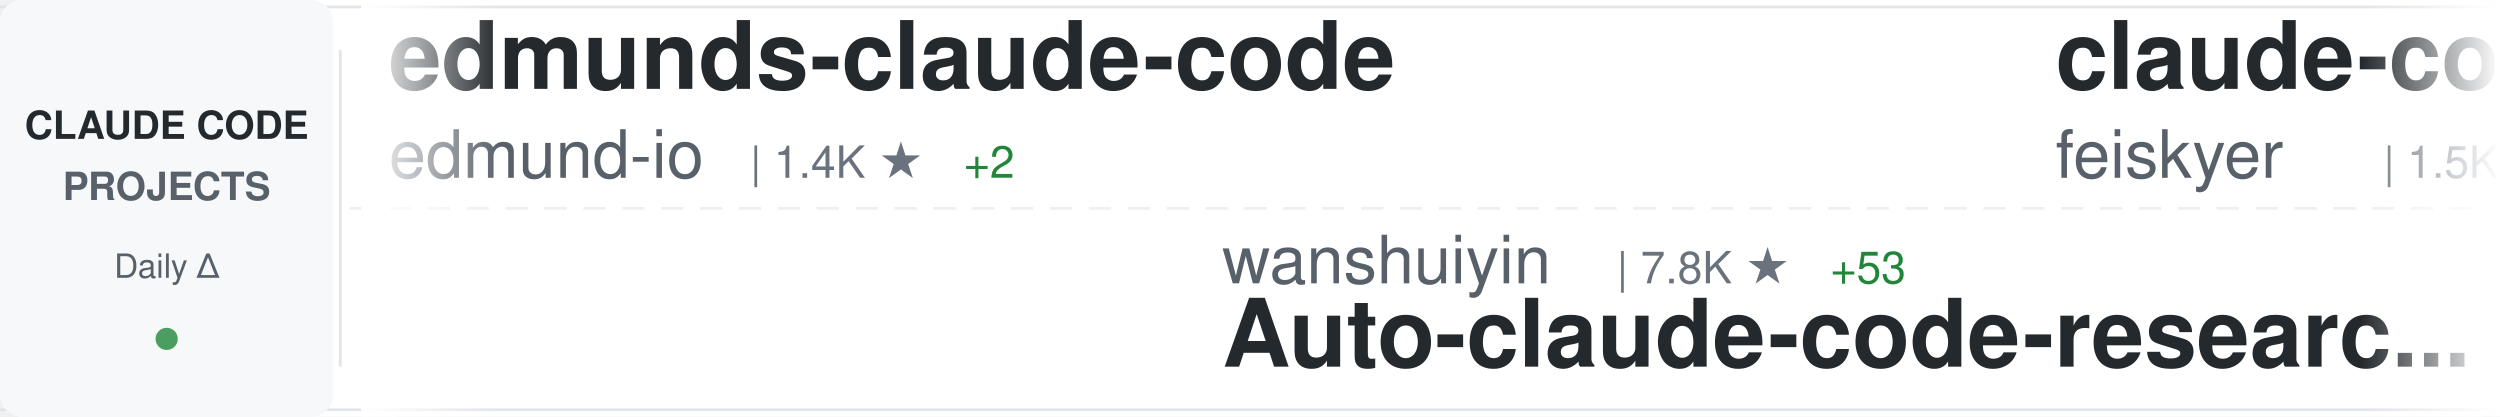
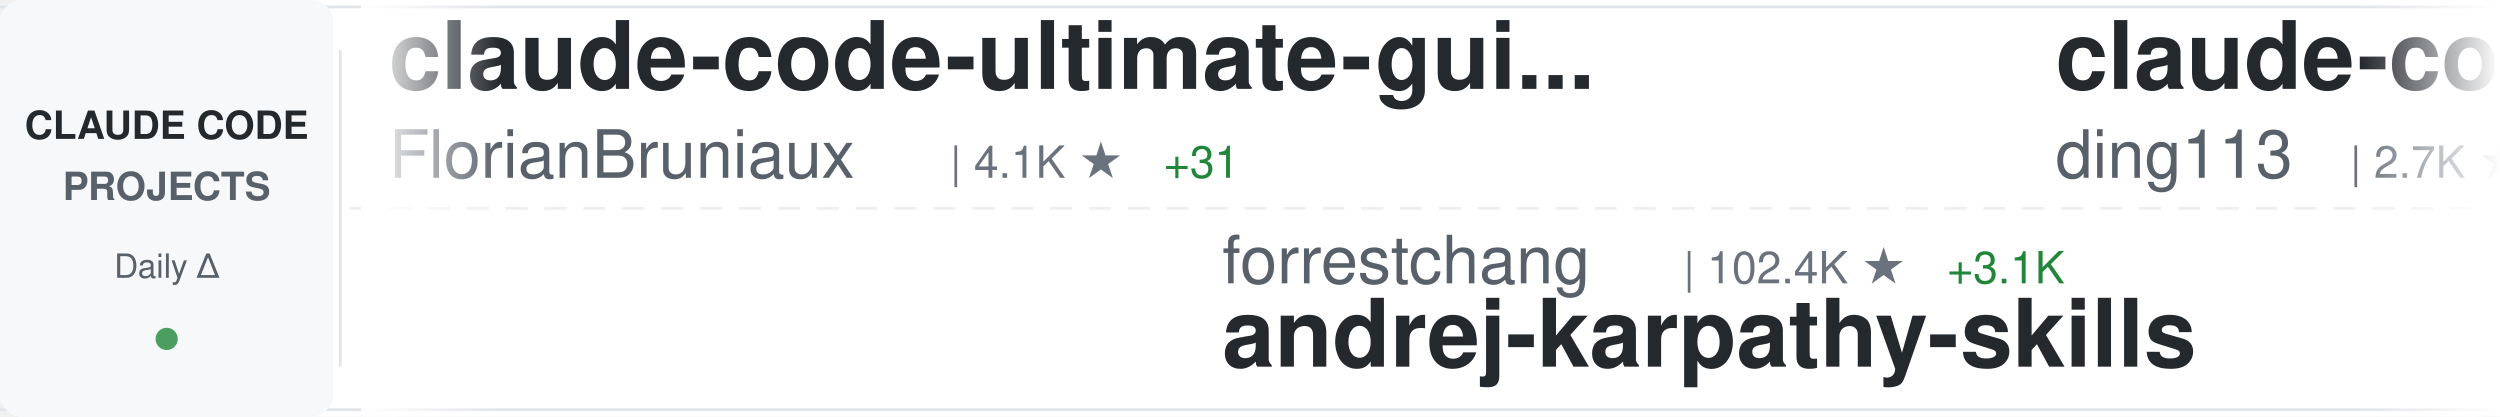
<svg xmlns="http://www.w3.org/2000/svg" width="900" height="150">
  <defs>
    <linearGradient id="awesomeLeftFade" x1="0%" y1="0%" x2="100%" y2="0%">
      <stop offset="0%" style="stop-color:#ffffff;stop-opacity:1" />
      <stop offset="100%" style="stop-color:#ffffff;stop-opacity:0" />
    </linearGradient>
    <linearGradient id="awesomeRightFade" x1="0%" y1="0%" x2="100%" y2="0%">
      <stop offset="0%" style="stop-color:#ffffff;stop-opacity:0" />
      <stop offset="100%" style="stop-color:#ffffff;stop-opacity:1" />
    </linearGradient>
  </defs>
  <rect width="900" height="150" fill="#ffffff" rx="8" />
  <rect x="0" y="2" width="900" height="1" fill="#e1e4e8" />
  <rect x="0" y="147" width="900" height="1" fill="#e1e4e8" />
  <line x1="0" y1="75" x2="900" y2="75" stroke="#e1e4e8" stroke-width="1" stroke-dasharray="8 6" opacity="0.6" />
  <rect x="0" y="0" width="120" height="150" fill="#f6f8fa" rx="8" />
  <text x="60" y="50" font-family="-apple-system, BlinkMacSystemFont, 'Segoe UI', Helvetica, Arial, sans-serif" font-size="14" font-weight="600" fill="#24292e" text-anchor="middle">CLAUDE CODE</text>
  <text x="60" y="72" font-family="-apple-system, BlinkMacSystemFont, 'Segoe UI', Helvetica, Arial, sans-serif" font-size="14" font-weight="600" fill="#586069" text-anchor="middle">PROJECTS</text>
  <text x="60" y="100" font-family="-apple-system, BlinkMacSystemFont, 'Segoe UI', Helvetica, Arial, sans-serif" font-size="12" font-weight="500" fill="#586069" text-anchor="middle">Daily Δ</text>
  <circle cx="60" cy="122" r="4" fill="#22863a" opacity="0.8" />
  <rect x="122" y="18" width="1" height="114" fill="#e1e4e8" />
  <clipPath id="awesomeTickerClip">
    <rect x="130" y="0" width="770" height="150" />
  </clipPath>
  <g clip-path="url(#awesomeTickerClip)">
    <g id="awesomeTickerItems">
      <animateTransform attributeName="transform" attributeType="XML" type="translate" from="0 0" to="-3000 0" dur="54s" repeatCount="indefinite" />
      <g transform="translate(0, 0)">
-         <text x="140" y="32" font-family="-apple-system, BlinkMacSystemFont, 'Segoe UI', Helvetica, Arial, sans-serif" font-size="34" font-weight="600" fill="#24292e">edmunds-claude-code</text>
-         <text x="140" y="64" font-family="-apple-system, BlinkMacSystemFont, 'Segoe UI', Helvetica, Arial, sans-serif" font-size="24" font-weight="400" fill="#586069">edmund-io</text>
-         <text x="270" y="64" font-family="-apple-system, BlinkMacSystemFont, 'Segoe UI', Helvetica, Arial, sans-serif" font-size="16" font-weight="500" fill="#6a737d">| 1.4K ★</text>
-         <text x="347" y="64" font-family="-apple-system, BlinkMacSystemFont, 'Segoe UI', Helvetica, Arial, sans-serif" font-size="16" font-weight="500" fill="#22863a"> +2</text>
+         <text x="140" y="32" font-family="-apple-system, BlinkMacSystemFont, 'Segoe UI', Helvetica, Arial, sans-serif" font-size="34" font-weight="600" fill="#24292e">claude-code-ultimate-gui...</text>
+         <text x="140" y="64" font-family="-apple-system, BlinkMacSystemFont, 'Segoe UI', Helvetica, Arial, sans-serif" font-size="24" font-weight="400" fill="#586069">FlorianBruniaux</text>
+         <text x="342" y="64" font-family="-apple-system, BlinkMacSystemFont, 'Segoe UI', Helvetica, Arial, sans-serif" font-size="16" font-weight="500" fill="#6a737d">| 4.1K ★</text>
+         <text x="419" y="64" font-family="-apple-system, BlinkMacSystemFont, 'Segoe UI', Helvetica, Arial, sans-serif" font-size="16" font-weight="500" fill="#22863a"> +31</text>
      </g>
      <g transform="translate(300, 0)">
-         <text x="140" y="102" font-family="-apple-system, BlinkMacSystemFont, 'Segoe UI', Helvetica, Arial, sans-serif" font-size="24" font-weight="400" fill="#586069">wanshuiyin</text>
-         <text x="282" y="102" font-family="-apple-system, BlinkMacSystemFont, 'Segoe UI', Helvetica, Arial, sans-serif" font-size="16" font-weight="500" fill="#6a737d">| 7.8K ★</text>
-         <text x="359" y="102" font-family="-apple-system, BlinkMacSystemFont, 'Segoe UI', Helvetica, Arial, sans-serif" font-size="16" font-weight="500" fill="#22863a"> +53</text>
-         <text x="140" y="132" font-family="-apple-system, BlinkMacSystemFont, 'Segoe UI', Helvetica, Arial, sans-serif" font-size="34" font-weight="600" fill="#24292e">Auto-claude-code-researc...</text>
+         <text x="140" y="102" font-family="-apple-system, BlinkMacSystemFont, 'Segoe UI', Helvetica, Arial, sans-serif" font-size="24" font-weight="400" fill="#586069">forrestchang</text>
+         <text x="306" y="102" font-family="-apple-system, BlinkMacSystemFont, 'Segoe UI', Helvetica, Arial, sans-serif" font-size="16" font-weight="500" fill="#6a737d">| 102.4K ★</text>
+         <text x="401" y="102" font-family="-apple-system, BlinkMacSystemFont, 'Segoe UI', Helvetica, Arial, sans-serif" font-size="16" font-weight="500" fill="#22863a"> +3.1K</text>
+         <text x="140" y="132" font-family="-apple-system, BlinkMacSystemFont, 'Segoe UI', Helvetica, Arial, sans-serif" font-size="34" font-weight="600" fill="#24292e">andrej-karpathy-skills</text>
      </g>
      <g transform="translate(600, 0)">
+         <text x="140" y="32" font-family="-apple-system, BlinkMacSystemFont, 'Segoe UI', Helvetica, Arial, sans-serif" font-size="34" font-weight="600" fill="#24292e">claude-code-hub</text>
+         <text x="140" y="64" font-family="-apple-system, BlinkMacSystemFont, 'Segoe UI', Helvetica, Arial, sans-serif" font-size="24" font-weight="400" fill="#586069">ding113</text>
+         <text x="246" y="64" font-family="-apple-system, BlinkMacSystemFont, 'Segoe UI', Helvetica, Arial, sans-serif" font-size="16" font-weight="500" fill="#6a737d">| 2.7K ★</text>
+         <text x="323" y="64" font-family="-apple-system, BlinkMacSystemFont, 'Segoe UI', Helvetica, Arial, sans-serif" font-size="16" font-weight="500" fill="#22863a"> +22</text>
+       </g>
+       <g transform="translate(900, 0)">
+         <text x="140" y="102" font-family="-apple-system, BlinkMacSystemFont, 'Segoe UI', Helvetica, Arial, sans-serif" font-size="24" font-weight="400" fill="#586069">Windy3f3f3f3f</text>
+         <text x="318" y="102" font-family="-apple-system, BlinkMacSystemFont, 'Segoe UI', Helvetica, Arial, sans-serif" font-size="16" font-weight="500" fill="#6a737d">| 2.1K ★</text>
+         <text x="395" y="102" font-family="-apple-system, BlinkMacSystemFont, 'Segoe UI', Helvetica, Arial, sans-serif" font-size="16" font-weight="500" fill="#22863a"> +9</text>
+         <text x="140" y="132" font-family="-apple-system, BlinkMacSystemFont, 'Segoe UI', Helvetica, Arial, sans-serif" font-size="34" font-weight="600" fill="#24292e">how-claude-code-works</text>
+       </g>
+       <g transform="translate(1200, 0)">
+         <text x="140" y="32" font-family="-apple-system, BlinkMacSystemFont, 'Segoe UI', Helvetica, Arial, sans-serif" font-size="34" font-weight="600" fill="#24292e">claude-code-source-code-...</text>
+         <text x="140" y="64" font-family="-apple-system, BlinkMacSystemFont, 'Segoe UI', Helvetica, Arial, sans-serif" font-size="24" font-weight="400" fill="#586069">ghuntley</text>
+         <text x="258" y="64" font-family="-apple-system, BlinkMacSystemFont, 'Segoe UI', Helvetica, Arial, sans-serif" font-size="16" font-weight="500" fill="#6a737d">| 973 ★</text>
+       </g>
+       <g transform="translate(1500, 0)">
+         <text x="140" y="102" font-family="-apple-system, BlinkMacSystemFont, 'Segoe UI', Helvetica, Arial, sans-serif" font-size="24" font-weight="400" fill="#586069">1rgs</text>
+         <text x="210" y="102" font-family="-apple-system, BlinkMacSystemFont, 'Segoe UI', Helvetica, Arial, sans-serif" font-size="16" font-weight="500" fill="#6a737d">| 3.5K ★</text>
+         <text x="287" y="102" font-family="-apple-system, BlinkMacSystemFont, 'Segoe UI', Helvetica, Arial, sans-serif" font-size="16" font-weight="500" fill="#22863a"> +10</text>
+         <text x="140" y="132" font-family="-apple-system, BlinkMacSystemFont, 'Segoe UI', Helvetica, Arial, sans-serif" font-size="34" font-weight="600" fill="#24292e">claude-code-proxy</text>
+       </g>
+       <g transform="translate(1800, 0)">
        <text x="140" y="32" font-family="-apple-system, BlinkMacSystemFont, 'Segoe UI', Helvetica, Arial, sans-serif" font-size="34" font-weight="600" fill="#24292e">claude-code-settings</text>
        <text x="140" y="64" font-family="-apple-system, BlinkMacSystemFont, 'Segoe UI', Helvetica, Arial, sans-serif" font-size="24" font-weight="400" fill="#586069">feiskyer</text>
        <text x="258" y="64" font-family="-apple-system, BlinkMacSystemFont, 'Segoe UI', Helvetica, Arial, sans-serif" font-size="16" font-weight="500" fill="#6a737d">| 1.5K ★</text>
        <text x="335" y="64" font-family="-apple-system, BlinkMacSystemFont, 'Segoe UI', Helvetica, Arial, sans-serif" font-size="16" font-weight="500" fill="#22863a"> +2</text>
      </g>
-       <g transform="translate(900, 0)">
-         <text x="140" y="102" font-family="-apple-system, BlinkMacSystemFont, 'Segoe UI', Helvetica, Arial, sans-serif" font-size="24" font-weight="400" fill="#586069">alejandrobalderas</text>
-         <text x="366" y="102" font-family="-apple-system, BlinkMacSystemFont, 'Segoe UI', Helvetica, Arial, sans-serif" font-size="16" font-weight="500" fill="#6a737d">| 1.8K ★</text>
-         <text x="443" y="102" font-family="-apple-system, BlinkMacSystemFont, 'Segoe UI', Helvetica, Arial, sans-serif" font-size="16" font-weight="500" fill="#22863a"> +4</text>
-         <text x="140" y="132" font-family="-apple-system, BlinkMacSystemFont, 'Segoe UI', Helvetica, Arial, sans-serif" font-size="34" font-weight="600" fill="#24292e">claude-code-from-source</text>
-       </g>
-       <g transform="translate(1200, 0)">
-         <text x="140" y="32" font-family="-apple-system, BlinkMacSystemFont, 'Segoe UI', Helvetica, Arial, sans-serif" font-size="34" font-weight="600" fill="#24292e">andrej-karpathy-skills</text>
-         <text x="140" y="64" font-family="-apple-system, BlinkMacSystemFont, 'Segoe UI', Helvetica, Arial, sans-serif" font-size="24" font-weight="400" fill="#586069">forrestchang</text>
-         <text x="306" y="64" font-family="-apple-system, BlinkMacSystemFont, 'Segoe UI', Helvetica, Arial, sans-serif" font-size="16" font-weight="500" fill="#6a737d">| 102.3K ★</text>
-         <text x="401" y="64" font-family="-apple-system, BlinkMacSystemFont, 'Segoe UI', Helvetica, Arial, sans-serif" font-size="16" font-weight="500" fill="#22863a"> +3.1K</text>
-       </g>
-       <g transform="translate(1500, 0)">
-         <text x="140" y="102" font-family="-apple-system, BlinkMacSystemFont, 'Segoe UI', Helvetica, Arial, sans-serif" font-size="24" font-weight="400" fill="#586069">Windy3f3f3f3f</text>
-         <text x="318" y="102" font-family="-apple-system, BlinkMacSystemFont, 'Segoe UI', Helvetica, Arial, sans-serif" font-size="16" font-weight="500" fill="#6a737d">| 1.1K ★</text>
-         <text x="395" y="102" font-family="-apple-system, BlinkMacSystemFont, 'Segoe UI', Helvetica, Arial, sans-serif" font-size="16" font-weight="500" fill="#22863a"> +9</text>
-         <text x="140" y="132" font-family="-apple-system, BlinkMacSystemFont, 'Segoe UI', Helvetica, Arial, sans-serif" font-size="34" font-weight="600" fill="#24292e">claude-code-from-scratch</text>
-       </g>
-       <g transform="translate(1800, 0)">
-         <text x="140" y="32" font-family="-apple-system, BlinkMacSystemFont, 'Segoe UI', Helvetica, Arial, sans-serif" font-size="34" font-weight="600" fill="#24292e">antigravity-awesome-skil...</text>
-         <text x="140" y="64" font-family="-apple-system, BlinkMacSystemFont, 'Segoe UI', Helvetica, Arial, sans-serif" font-size="24" font-weight="400" fill="#586069">sickn33</text>
-         <text x="246" y="64" font-family="-apple-system, BlinkMacSystemFont, 'Segoe UI', Helvetica, Arial, sans-serif" font-size="16" font-weight="500" fill="#6a737d">| 35.8K ★</text>
-         <text x="332" y="64" font-family="-apple-system, BlinkMacSystemFont, 'Segoe UI', Helvetica, Arial, sans-serif" font-size="16" font-weight="500" fill="#22863a"> +145</text>
-       </g>
      <g transform="translate(2100, 0)">
-         <text x="140" y="102" font-family="-apple-system, BlinkMacSystemFont, 'Segoe UI', Helvetica, Arial, sans-serif" font-size="24" font-weight="400" fill="#586069">https-deeplearning-ai</text>
-         <text x="414" y="102" font-family="-apple-system, BlinkMacSystemFont, 'Segoe UI', Helvetica, Arial, sans-serif" font-size="16" font-weight="500" fill="#6a737d">| 499 ★</text>
-         <text x="482" y="102" font-family="-apple-system, BlinkMacSystemFont, 'Segoe UI', Helvetica, Arial, sans-serif" font-size="16" font-weight="500" fill="#22863a"> +1</text>
-         <text x="140" y="132" font-family="-apple-system, BlinkMacSystemFont, 'Segoe UI', Helvetica, Arial, sans-serif" font-size="34" font-weight="600" fill="#24292e">sc-claude-code-files</text>
+         <text x="140" y="102" font-family="-apple-system, BlinkMacSystemFont, 'Segoe UI', Helvetica, Arial, sans-serif" font-size="24" font-weight="400" fill="#586069">snarktank</text>
+         <text x="270" y="102" font-family="-apple-system, BlinkMacSystemFont, 'Segoe UI', Helvetica, Arial, sans-serif" font-size="16" font-weight="500" fill="#6a737d">| 18.2K ★</text>
+         <text x="356" y="102" font-family="-apple-system, BlinkMacSystemFont, 'Segoe UI', Helvetica, Arial, sans-serif" font-size="16" font-weight="500" fill="#22863a"> +72</text>
+         <text x="140" y="132" font-family="-apple-system, BlinkMacSystemFont, 'Segoe UI', Helvetica, Arial, sans-serif" font-size="34" font-weight="600" fill="#24292e">ralph</text>
      </g>
      <g transform="translate(2400, 0)">
-         <text x="140" y="32" font-family="-apple-system, BlinkMacSystemFont, 'Segoe UI', Helvetica, Arial, sans-serif" font-size="34" font-weight="600" fill="#24292e">Claude-Code-Source-Study</text>
-         <text x="140" y="64" font-family="-apple-system, BlinkMacSystemFont, 'Segoe UI', Helvetica, Arial, sans-serif" font-size="24" font-weight="400" fill="#586069">luyao618</text>
-         <text x="258" y="64" font-family="-apple-system, BlinkMacSystemFont, 'Segoe UI', Helvetica, Arial, sans-serif" font-size="16" font-weight="500" fill="#6a737d">| 1.3K ★</text>
-         <text x="335" y="64" font-family="-apple-system, BlinkMacSystemFont, 'Segoe UI', Helvetica, Arial, sans-serif" font-size="16" font-weight="500" fill="#22863a"> +10</text>
+         <text x="140" y="32" font-family="-apple-system, BlinkMacSystemFont, 'Segoe UI', Helvetica, Arial, sans-serif" font-size="34" font-weight="600" fill="#24292e">Auto-claude-code-researc...</text>
+         <text x="140" y="64" font-family="-apple-system, BlinkMacSystemFont, 'Segoe UI', Helvetica, Arial, sans-serif" font-size="24" font-weight="400" fill="#586069">wanshuiyin</text>
+         <text x="282" y="64" font-family="-apple-system, BlinkMacSystemFont, 'Segoe UI', Helvetica, Arial, sans-serif" font-size="16" font-weight="500" fill="#6a737d">| 7.8K ★</text>
+         <text x="359" y="64" font-family="-apple-system, BlinkMacSystemFont, 'Segoe UI', Helvetica, Arial, sans-serif" font-size="16" font-weight="500" fill="#22863a"> +53</text>
      </g>
      <g transform="translate(2700, 0)">
-         <text x="140" y="102" font-family="-apple-system, BlinkMacSystemFont, 'Segoe UI', Helvetica, Arial, sans-serif" font-size="24" font-weight="400" fill="#586069">anthropics</text>
-         <text x="282" y="102" font-family="-apple-system, BlinkMacSystemFont, 'Segoe UI', Helvetica, Arial, sans-serif" font-size="16" font-weight="500" fill="#6a737d">| 18.3K ★</text>
-         <text x="368" y="102" font-family="-apple-system, BlinkMacSystemFont, 'Segoe UI', Helvetica, Arial, sans-serif" font-size="16" font-weight="500" fill="#22863a"> +106</text>
-         <text x="140" y="132" font-family="-apple-system, BlinkMacSystemFont, 'Segoe UI', Helvetica, Arial, sans-serif" font-size="34" font-weight="600" fill="#24292e">claude-plugins-official</text>
+         <text x="140" y="102" font-family="-apple-system, BlinkMacSystemFont, 'Segoe UI', Helvetica, Arial, sans-serif" font-size="24" font-weight="400" fill="#586069">777genius</text>
+         <text x="270" y="102" font-family="-apple-system, BlinkMacSystemFont, 'Segoe UI', Helvetica, Arial, sans-serif" font-size="16" font-weight="500" fill="#6a737d">| 903 ★</text>
+         <text x="338" y="102" font-family="-apple-system, BlinkMacSystemFont, 'Segoe UI', Helvetica, Arial, sans-serif" font-size="16" font-weight="500" fill="#22863a"> +1</text>
+         <text x="140" y="132" font-family="-apple-system, BlinkMacSystemFont, 'Segoe UI', Helvetica, Arial, sans-serif" font-size="34" font-weight="600" fill="#24292e">claude-code-source-code</text>
      </g>
      <g transform="translate(3000, 0)">
-         <text x="140" y="32" font-family="-apple-system, BlinkMacSystemFont, 'Segoe UI', Helvetica, Arial, sans-serif" font-size="34" font-weight="600" fill="#24292e">edmunds-claude-code</text>
-         <text x="140" y="64" font-family="-apple-system, BlinkMacSystemFont, 'Segoe UI', Helvetica, Arial, sans-serif" font-size="24" font-weight="400" fill="#586069">edmund-io</text>
-         <text x="270" y="64" font-family="-apple-system, BlinkMacSystemFont, 'Segoe UI', Helvetica, Arial, sans-serif" font-size="16" font-weight="500" fill="#6a737d">| 1.4K ★</text>
-         <text x="347" y="64" font-family="-apple-system, BlinkMacSystemFont, 'Segoe UI', Helvetica, Arial, sans-serif" font-size="16" font-weight="500" fill="#22863a"> +2</text>
+         <text x="140" y="32" font-family="-apple-system, BlinkMacSystemFont, 'Segoe UI', Helvetica, Arial, sans-serif" font-size="34" font-weight="600" fill="#24292e">claude-code-ultimate-gui...</text>
+         <text x="140" y="64" font-family="-apple-system, BlinkMacSystemFont, 'Segoe UI', Helvetica, Arial, sans-serif" font-size="24" font-weight="400" fill="#586069">FlorianBruniaux</text>
+         <text x="342" y="64" font-family="-apple-system, BlinkMacSystemFont, 'Segoe UI', Helvetica, Arial, sans-serif" font-size="16" font-weight="500" fill="#6a737d">| 4.1K ★</text>
+         <text x="419" y="64" font-family="-apple-system, BlinkMacSystemFont, 'Segoe UI', Helvetica, Arial, sans-serif" font-size="16" font-weight="500" fill="#22863a"> +31</text>
      </g>
      <g transform="translate(3300, 0)">
-         <text x="140" y="102" font-family="-apple-system, BlinkMacSystemFont, 'Segoe UI', Helvetica, Arial, sans-serif" font-size="24" font-weight="400" fill="#586069">wanshuiyin</text>
-         <text x="282" y="102" font-family="-apple-system, BlinkMacSystemFont, 'Segoe UI', Helvetica, Arial, sans-serif" font-size="16" font-weight="500" fill="#6a737d">| 7.8K ★</text>
-         <text x="359" y="102" font-family="-apple-system, BlinkMacSystemFont, 'Segoe UI', Helvetica, Arial, sans-serif" font-size="16" font-weight="500" fill="#22863a"> +53</text>
-         <text x="140" y="132" font-family="-apple-system, BlinkMacSystemFont, 'Segoe UI', Helvetica, Arial, sans-serif" font-size="34" font-weight="600" fill="#24292e">Auto-claude-code-researc...</text>
+         <text x="140" y="102" font-family="-apple-system, BlinkMacSystemFont, 'Segoe UI', Helvetica, Arial, sans-serif" font-size="24" font-weight="400" fill="#586069">forrestchang</text>
+         <text x="306" y="102" font-family="-apple-system, BlinkMacSystemFont, 'Segoe UI', Helvetica, Arial, sans-serif" font-size="16" font-weight="500" fill="#6a737d">| 102.4K ★</text>
+         <text x="401" y="102" font-family="-apple-system, BlinkMacSystemFont, 'Segoe UI', Helvetica, Arial, sans-serif" font-size="16" font-weight="500" fill="#22863a"> +3.1K</text>
+         <text x="140" y="132" font-family="-apple-system, BlinkMacSystemFont, 'Segoe UI', Helvetica, Arial, sans-serif" font-size="34" font-weight="600" fill="#24292e">andrej-karpathy-skills</text>
      </g>
      <g transform="translate(3600, 0)">
-         <text x="140" y="32" font-family="-apple-system, BlinkMacSystemFont, 'Segoe UI', Helvetica, Arial, sans-serif" font-size="34" font-weight="600" fill="#24292e">claude-code-settings</text>
-         <text x="140" y="64" font-family="-apple-system, BlinkMacSystemFont, 'Segoe UI', Helvetica, Arial, sans-serif" font-size="24" font-weight="400" fill="#586069">feiskyer</text>
-         <text x="258" y="64" font-family="-apple-system, BlinkMacSystemFont, 'Segoe UI', Helvetica, Arial, sans-serif" font-size="16" font-weight="500" fill="#6a737d">| 1.5K ★</text>
-         <text x="335" y="64" font-family="-apple-system, BlinkMacSystemFont, 'Segoe UI', Helvetica, Arial, sans-serif" font-size="16" font-weight="500" fill="#22863a"> +2</text>
+         <text x="140" y="32" font-family="-apple-system, BlinkMacSystemFont, 'Segoe UI', Helvetica, Arial, sans-serif" font-size="34" font-weight="600" fill="#24292e">claude-code-hub</text>
+         <text x="140" y="64" font-family="-apple-system, BlinkMacSystemFont, 'Segoe UI', Helvetica, Arial, sans-serif" font-size="24" font-weight="400" fill="#586069">ding113</text>
+         <text x="246" y="64" font-family="-apple-system, BlinkMacSystemFont, 'Segoe UI', Helvetica, Arial, sans-serif" font-size="16" font-weight="500" fill="#6a737d">| 2.7K ★</text>
+         <text x="323" y="64" font-family="-apple-system, BlinkMacSystemFont, 'Segoe UI', Helvetica, Arial, sans-serif" font-size="16" font-weight="500" fill="#22863a"> +22</text>
      </g>
      <g transform="translate(3900, 0)">
-         <text x="140" y="102" font-family="-apple-system, BlinkMacSystemFont, 'Segoe UI', Helvetica, Arial, sans-serif" font-size="24" font-weight="400" fill="#586069">alejandrobalderas</text>
-         <text x="366" y="102" font-family="-apple-system, BlinkMacSystemFont, 'Segoe UI', Helvetica, Arial, sans-serif" font-size="16" font-weight="500" fill="#6a737d">| 1.8K ★</text>
-         <text x="443" y="102" font-family="-apple-system, BlinkMacSystemFont, 'Segoe UI', Helvetica, Arial, sans-serif" font-size="16" font-weight="500" fill="#22863a"> +4</text>
-         <text x="140" y="132" font-family="-apple-system, BlinkMacSystemFont, 'Segoe UI', Helvetica, Arial, sans-serif" font-size="34" font-weight="600" fill="#24292e">claude-code-from-source</text>
+         <text x="140" y="102" font-family="-apple-system, BlinkMacSystemFont, 'Segoe UI', Helvetica, Arial, sans-serif" font-size="24" font-weight="400" fill="#586069">Windy3f3f3f3f</text>
+         <text x="318" y="102" font-family="-apple-system, BlinkMacSystemFont, 'Segoe UI', Helvetica, Arial, sans-serif" font-size="16" font-weight="500" fill="#6a737d">| 2.1K ★</text>
+         <text x="395" y="102" font-family="-apple-system, BlinkMacSystemFont, 'Segoe UI', Helvetica, Arial, sans-serif" font-size="16" font-weight="500" fill="#22863a"> +9</text>
+         <text x="140" y="132" font-family="-apple-system, BlinkMacSystemFont, 'Segoe UI', Helvetica, Arial, sans-serif" font-size="34" font-weight="600" fill="#24292e">how-claude-code-works</text>
      </g>
    </g>
  </g>
  <rect x="130" y="0" width="50" height="150" fill="url(#awesomeLeftFade)" />
  <rect x="850" y="0" width="50" height="150" fill="url(#awesomeRightFade)" />
</svg>
